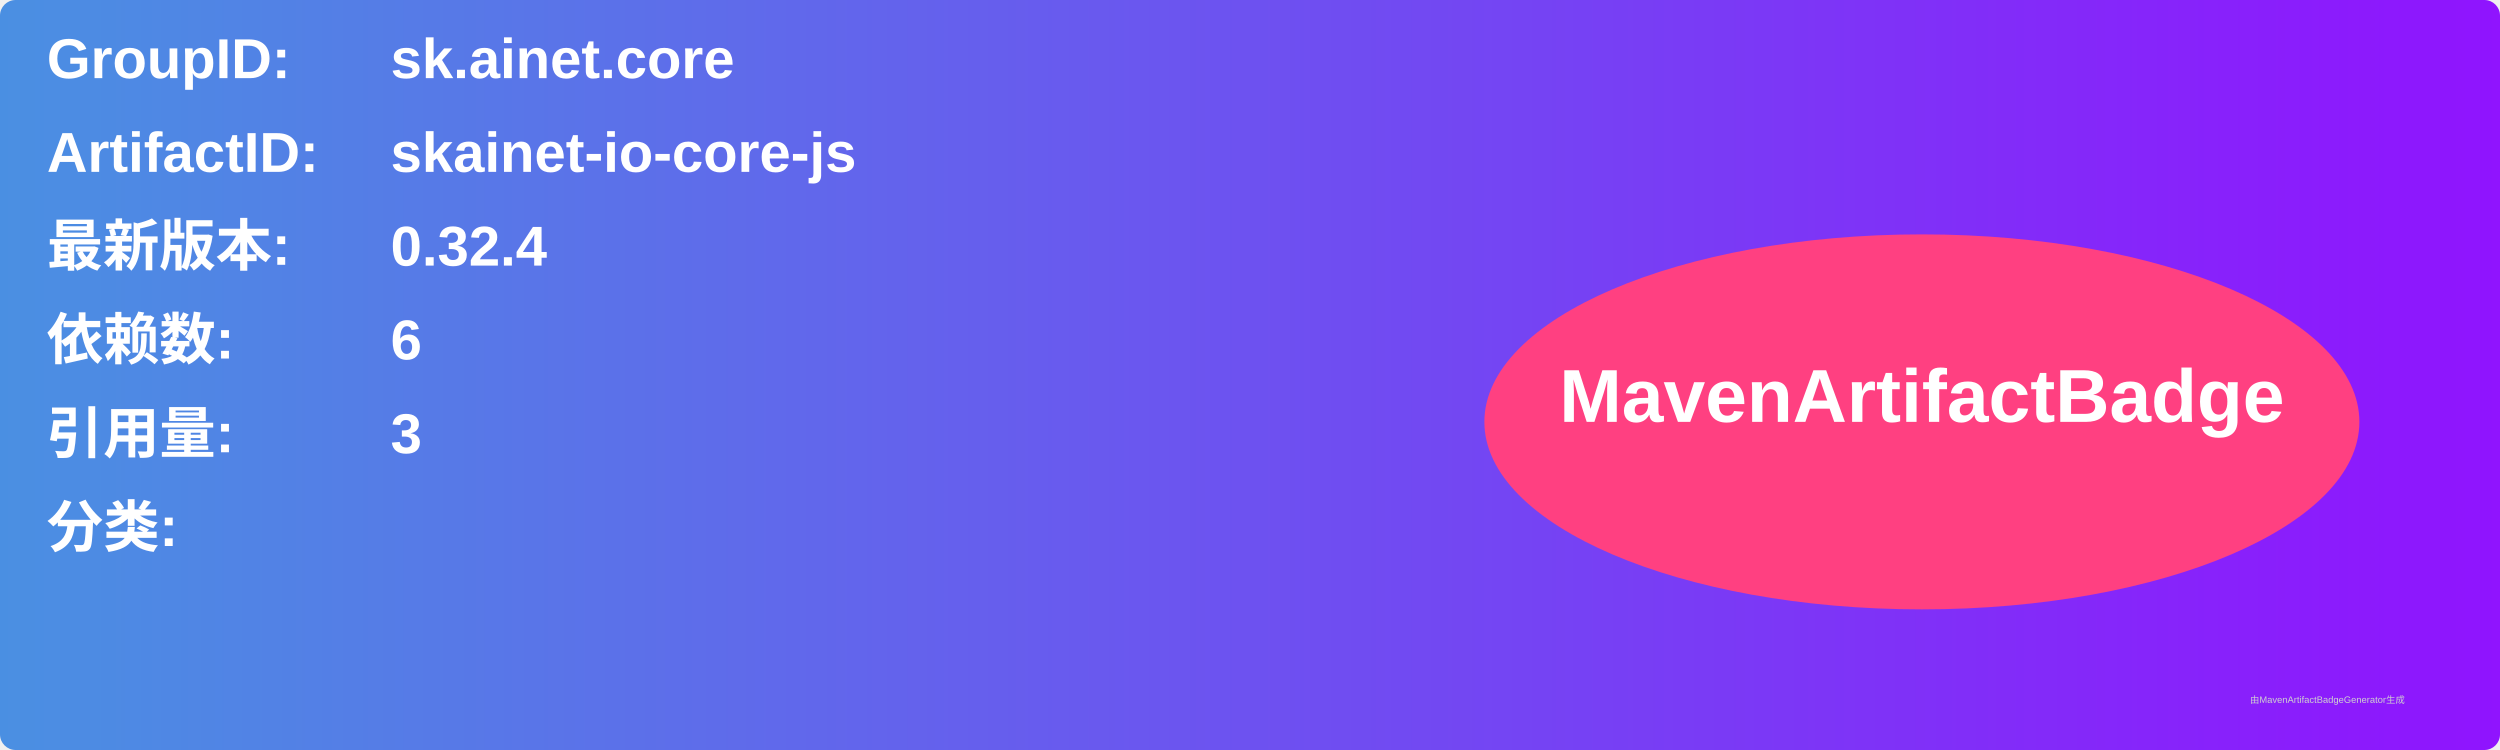
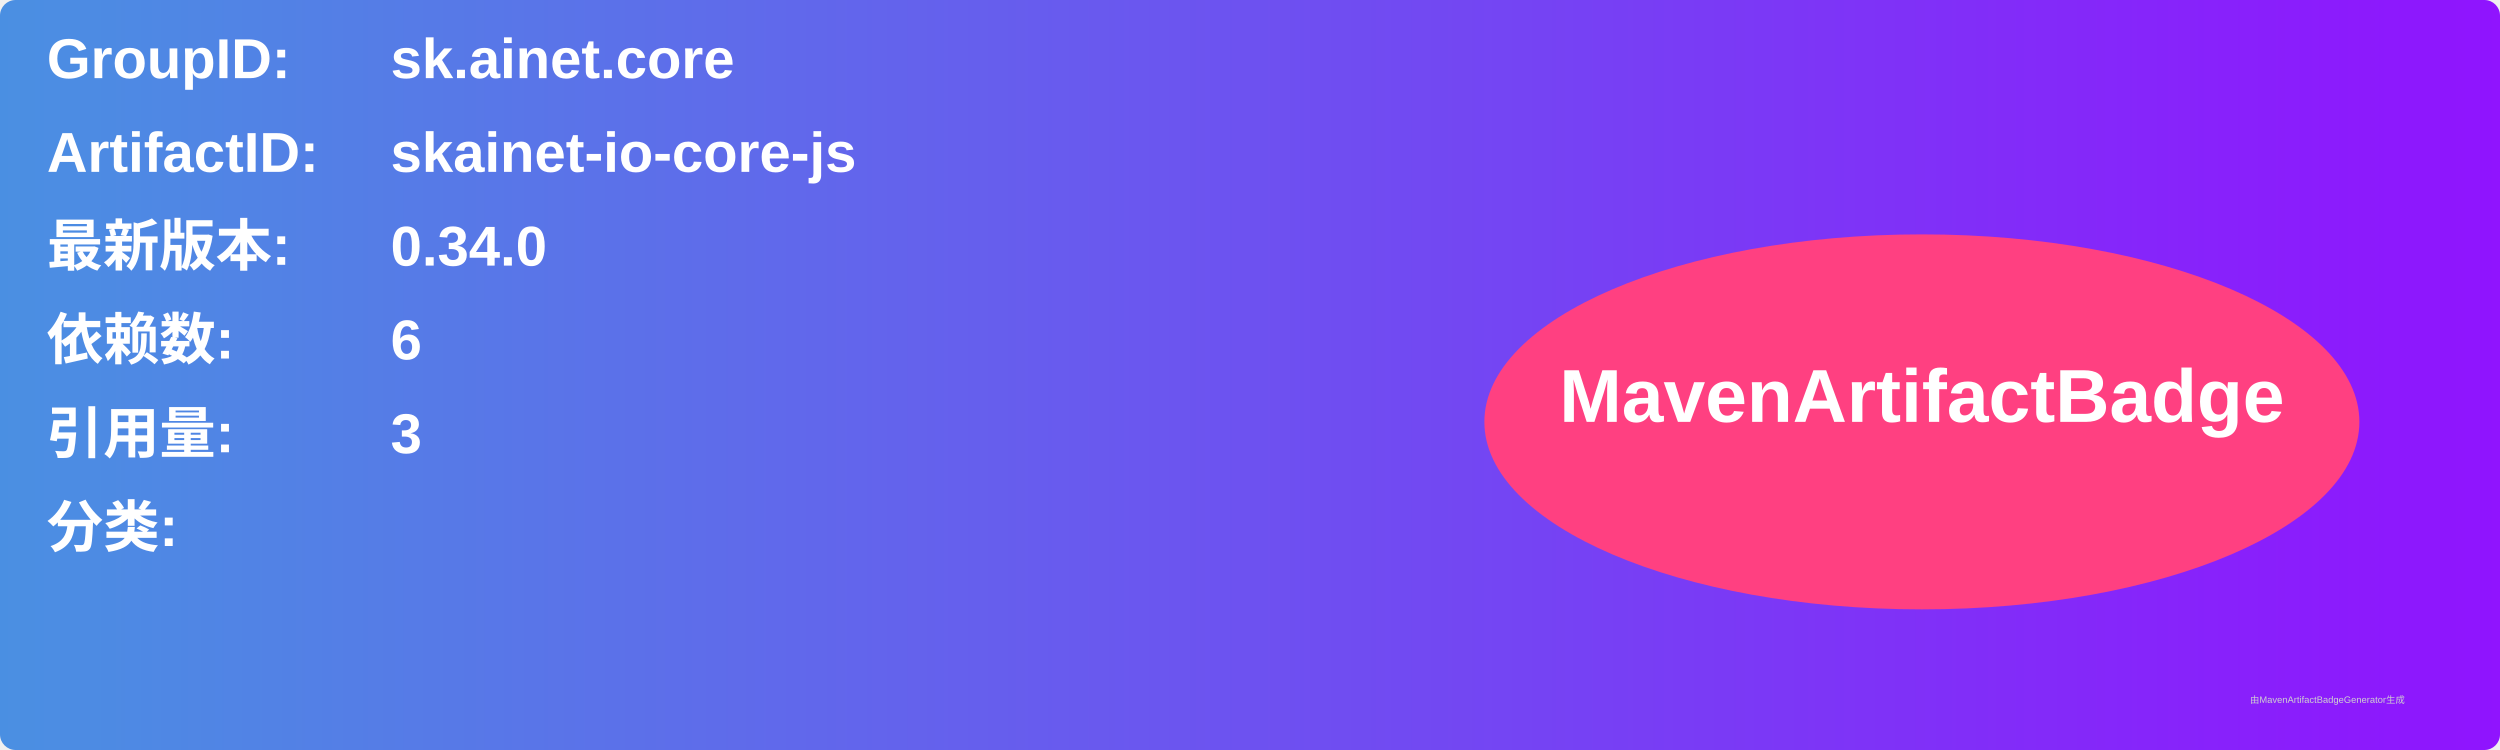
<svg xmlns="http://www.w3.org/2000/svg" width="800" height="240" viewBox="0 0 800 240">
  <linearGradient id="grad" x1="0%" y1="0%" x2="100%" y2="0%">
    <stop offset="0%" stop-color="#4a90e2" />
    <stop offset="100%" stop-color="#9013fe" />
  </linearGradient>
  <rect width="100%" height="100%" rx="5" ry="5" fill="url(#grad)" />
  <g transform="translate(15, 15)">
    <text x="0" y="10" font-family="Arial" font-size="18" fill="white" font-weight="bold" width="260">GroupID:</text>
    <text x="110" y="10" font-family="Arial" font-size="18" fill="white" font-weight="bold" width="460">sk.ainet.core</text>
    <text x="0" y="40" font-family="Arial" font-size="18" fill="white" font-weight="bold" width="260">ArtifactID:</text>
    <text x="110" y="40" font-family="Arial" font-size="18" fill="white" font-weight="bold" width="460">skainet-io-core-js</text>
    <text x="0" y="70" font-family="Arial" font-size="18" fill="white" font-weight="bold">最新版本:</text>
    <text x="110" y="70" font-family="Arial" font-size="18" fill="white" font-weight="bold">
-       <tspan font-weight="bold">0.32.4</tspan>
+       <tspan font-weight="bold">0.34.0</tspan>
    </text>
    <text x="0" y="100" font-family="Arial" font-size="18" fill="white" font-weight="bold">依赖数: </text>
    <text x="110" y="100" font-family="Arial" font-size="18" fill="white">
      <tspan font-weight="bold">6</tspan>
    </text>
    <text x="0" y="130" font-family="Arial" font-size="18" fill="white" font-weight="bold">引用量: </text>
    <text x="110" y="130" font-family="Arial" font-size="18" fill="white">
      <tspan font-weight="bold">3</tspan>
    </text>
    <text x="0" y="160" font-family="Arial" font-size="18" fill="white" font-weight="bold">分类:</text>
    <text x="10" y="190" font-family="Arial" font-size="10" fill="white">
      <tspan font-weight="bold" />
    </text>
    <ellipse cx="600" cy="120" rx="140" ry="60" fill="#ff4081" />
    <text x="600" y="120" text-anchor="middle" font-family="Arial" font-size="24" fill="white" font-weight="bold">MavenArtifactBadge</text>
  </g>
  <text x="720" y="225" font-family="Arial" font-size="3" fill="#d0d0d0">由MavenArtifactBadgeGenerator生成</text>
</svg>
